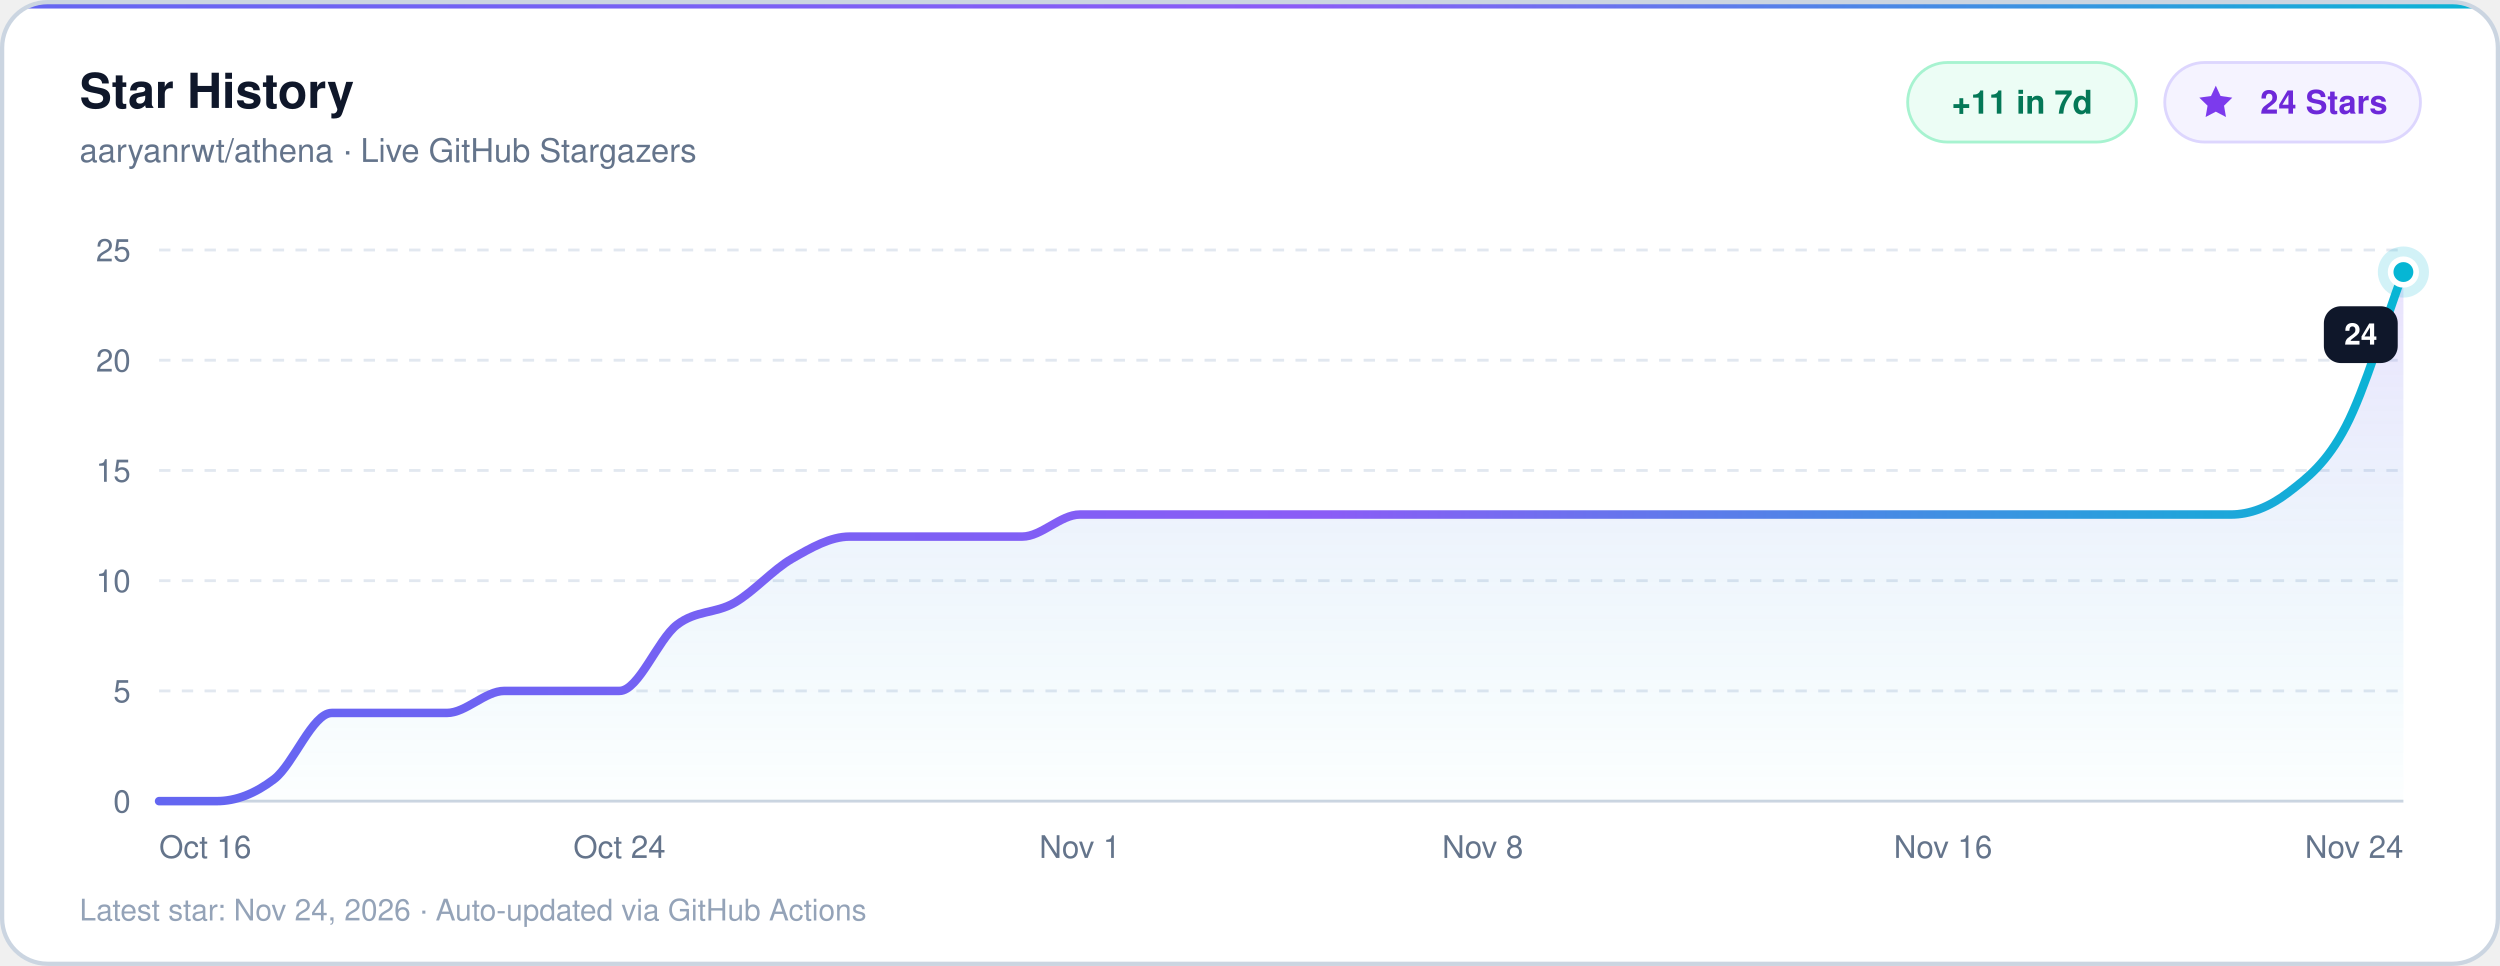
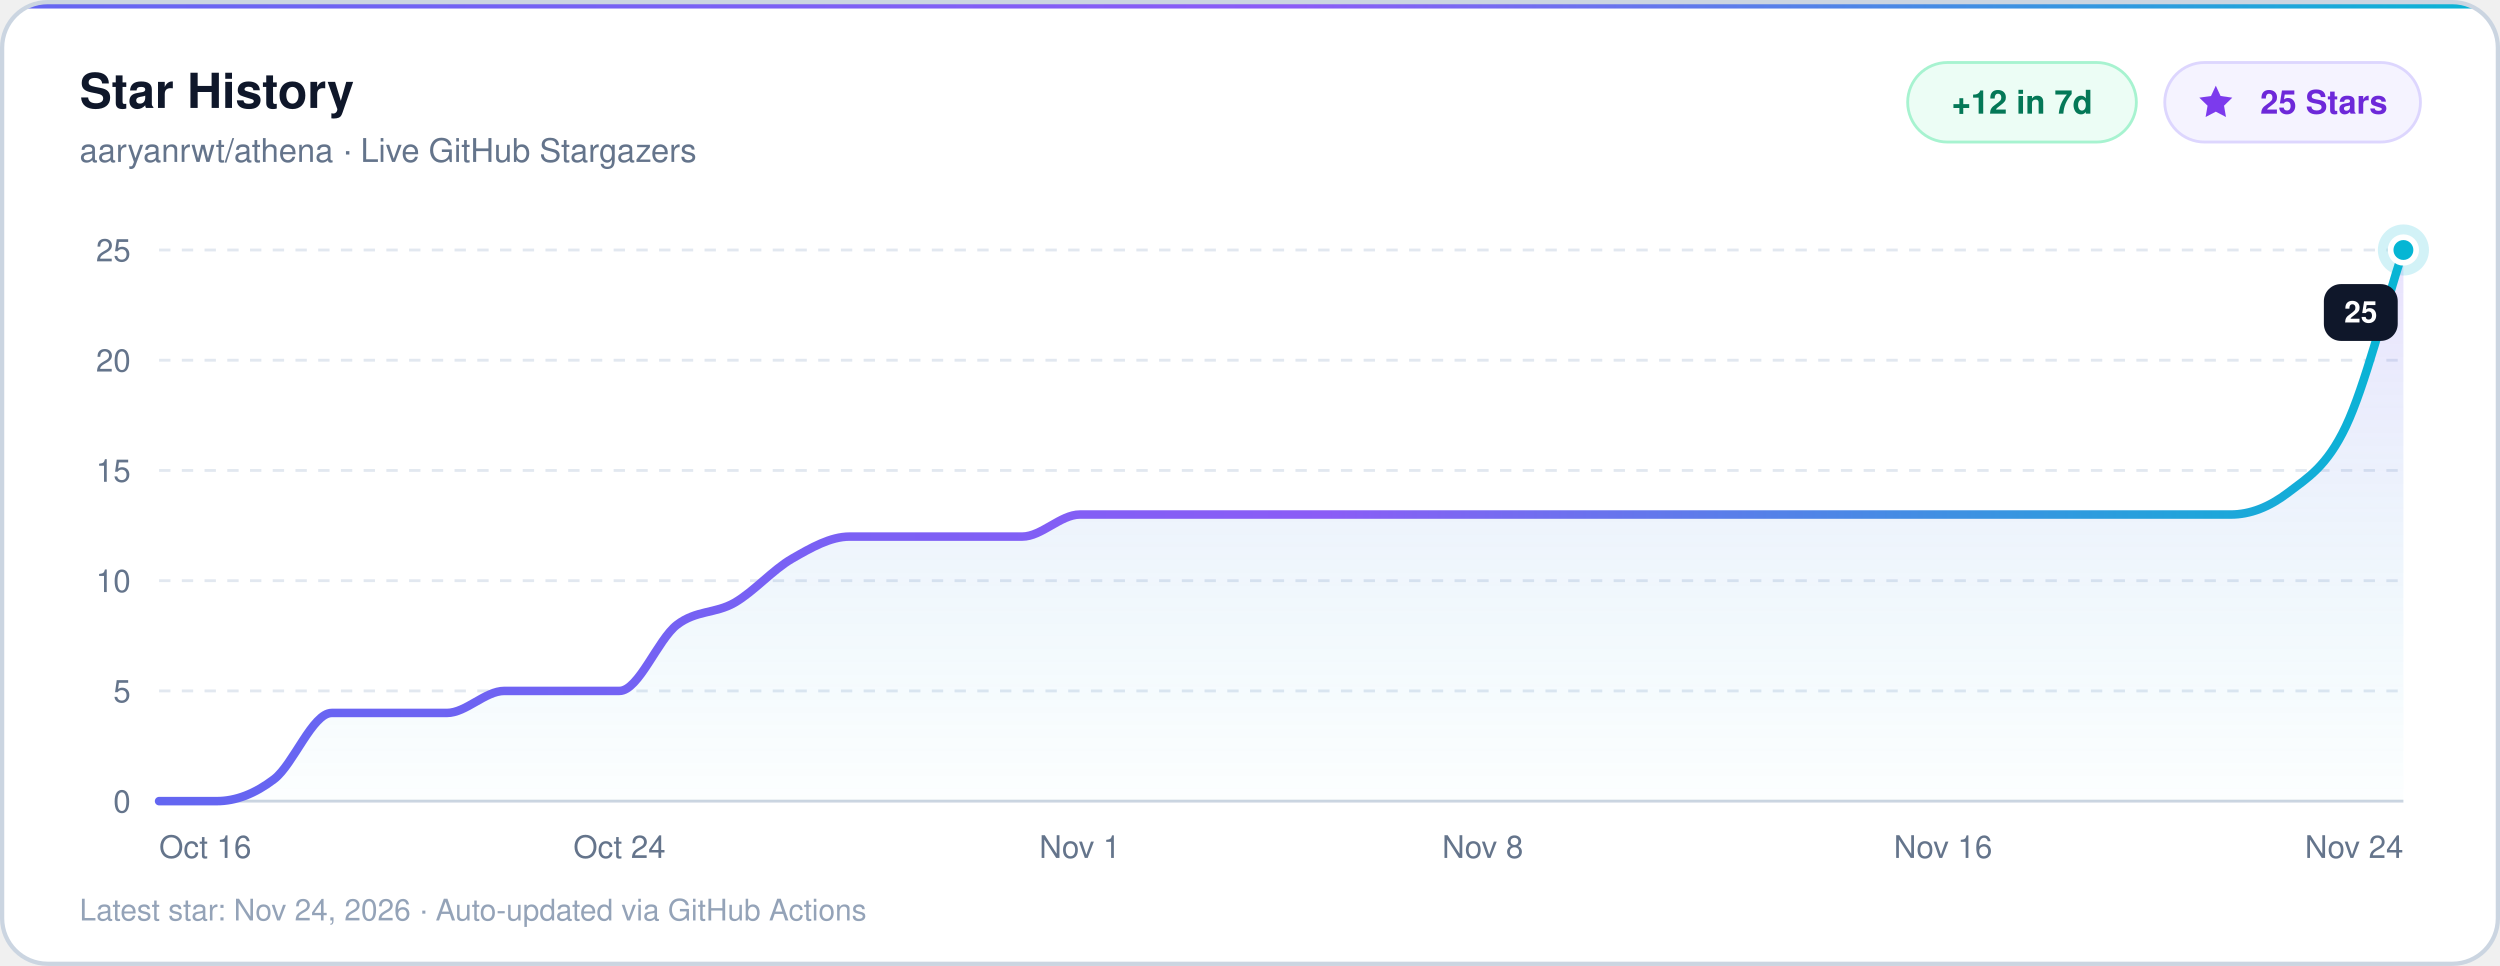
- <svg xmlns="http://www.w3.org/2000/svg" width="880" height="340" viewBox="0 0 880 340" role="img" aria-label="aaryanrwt/athena Star History: 24 stars through Nov 24, 2026">
+ <svg xmlns="http://www.w3.org/2000/svg" width="880" height="340" viewBox="0 0 880 340" role="img" aria-label="aaryanrwt/athena Star History: 25 stars through Nov 24, 2026">
  <defs>
    <clipPath id="cardClip">
      <rect x="0.75" y="0.75" width="878.50" height="338.50" rx="16" />
    </clipPath>
    <linearGradient id="lineGrad" x1="0%" y1="0%" x2="100%" y2="0%">
      <stop offset="0%" stop-color="#6366F1" />
      <stop offset="52%" stop-color="#8B5CF6" />
      <stop offset="100%" stop-color="#06B6D4" />
    </linearGradient>
    <linearGradient id="areaGrad" x1="0%" y1="0%" x2="0%" y2="100%">
      <stop offset="0%" stop-color="#8B5CF6" stop-opacity="0.18" />
      <stop offset="100%" stop-color="#06B6D4" stop-opacity="0.01" />
    </linearGradient>
  </defs>
  <g clip-path="url(#cardClip)">
    <rect x="0" y="0" width="880" height="340" fill="#FFFFFF" />
    <rect x="0" y="0" width="880" height="3" fill="url(#lineGrad)" />
  </g>
  <rect x="0.75" y="0.75" width="878.50" height="338.50" rx="16" fill="none" stroke="#CBD5E1" stroke-width="1.5" />
  <text x="28" y="38" fill="#0F172A" font-family="ui-sans-serif, -apple-system, BlinkMacSystemFont, 'Segoe UI', Helvetica, Arial, sans-serif" font-size="17" font-weight="700">Star History</text>
  <text x="28" y="57" fill="#64748B" font-family="ui-sans-serif, -apple-system, BlinkMacSystemFont, 'Segoe UI', Helvetica, Arial, sans-serif" font-size="11.5" font-weight="500">aaryanrwt/athena · Live GitHub Stargazers</text>
  <rect x="671.5" y="22" width="80.5" height="28" rx="14" fill="#ECFDF5" stroke="#A7F3D0" stroke-width="1" />
-   <text x="711.8" y="40" text-anchor="middle" fill="#047857" font-family="ui-sans-serif, -apple-system, BlinkMacSystemFont, 'Segoe UI', Helvetica, Arial, sans-serif" font-size="11.5" font-weight="600">+11 in 7d</text>
+   <text x="711.8" y="40" text-anchor="middle" fill="#047857" font-family="ui-sans-serif, -apple-system, BlinkMacSystemFont, 'Segoe UI', Helvetica, Arial, sans-serif" font-size="11.5" font-weight="600">+12 in 7d</text>
  <rect x="762.0" y="22" width="90.0" height="28" rx="14" fill="#F5F3FF" stroke="#DDD6FE" stroke-width="1" />
  <g transform="translate(773.0, 29) scale(0.58)" fill="#7C3AED">
    <path d="M12 2l2.9 6.26L22 9.27l-5 4.87 1.18 6.88L12 17.77l-6.18 3.25L7 14.14 2 9.27l7.1-1.01L12 2z" />
  </g>
-   <text x="818.0" y="40" text-anchor="middle" fill="#6D28D9" font-family="ui-sans-serif, -apple-system, BlinkMacSystemFont, 'Segoe UI', Helvetica, Arial, sans-serif" font-size="11.5" font-weight="600">24 Stars</text>
+   <text x="818.0" y="40" text-anchor="middle" fill="#6D28D9" font-family="ui-sans-serif, -apple-system, BlinkMacSystemFont, 'Segoe UI', Helvetica, Arial, sans-serif" font-size="11.5" font-weight="600">25 Stars</text>
  <line x1="56" y1="282.00" x2="846" y2="282.00" stroke="#CBD5E1" stroke-width="1" />
  <text x="46" y="286.00" text-anchor="end" fill="#64748B" font-family="ui-sans-serif, -apple-system, BlinkMacSystemFont, 'Segoe UI', Helvetica, Arial, sans-serif" font-size="11" font-weight="500">0</text>
  <line x1="56" y1="243.20" x2="846" y2="243.20" stroke="#E2E8F0" stroke-width="1" stroke-dasharray="4 4" />
  <text x="46" y="247.20" text-anchor="end" fill="#64748B" font-family="ui-sans-serif, -apple-system, BlinkMacSystemFont, 'Segoe UI', Helvetica, Arial, sans-serif" font-size="11" font-weight="500">5</text>
  <line x1="56" y1="204.40" x2="846" y2="204.40" stroke="#E2E8F0" stroke-width="1" stroke-dasharray="4 4" />
  <text x="46" y="208.40" text-anchor="end" fill="#64748B" font-family="ui-sans-serif, -apple-system, BlinkMacSystemFont, 'Segoe UI', Helvetica, Arial, sans-serif" font-size="11" font-weight="500">10</text>
  <line x1="56" y1="165.60" x2="846" y2="165.60" stroke="#E2E8F0" stroke-width="1" stroke-dasharray="4 4" />
  <text x="46" y="169.60" text-anchor="end" fill="#64748B" font-family="ui-sans-serif, -apple-system, BlinkMacSystemFont, 'Segoe UI', Helvetica, Arial, sans-serif" font-size="11" font-weight="500">15</text>
  <line x1="56" y1="126.80" x2="846" y2="126.80" stroke="#E2E8F0" stroke-width="1" stroke-dasharray="4 4" />
  <text x="46" y="130.80" text-anchor="end" fill="#64748B" font-family="ui-sans-serif, -apple-system, BlinkMacSystemFont, 'Segoe UI', Helvetica, Arial, sans-serif" font-size="11" font-weight="500">20</text>
  <line x1="56" y1="88.00" x2="846" y2="88.00" stroke="#E2E8F0" stroke-width="1" stroke-dasharray="4 4" />
  <text x="46" y="92.00" text-anchor="end" fill="#64748B" font-family="ui-sans-serif, -apple-system, BlinkMacSystemFont, 'Segoe UI', Helvetica, Arial, sans-serif" font-size="11" font-weight="500">25</text>
  <text x="56.00" y="302" text-anchor="start" fill="#64748B" font-family="ui-sans-serif, -apple-system, BlinkMacSystemFont, 'Segoe UI', Helvetica, Arial, sans-serif" font-size="11" font-weight="500">Oct 16</text>
  <text x="218.05" y="302" text-anchor="middle" fill="#64748B" font-family="ui-sans-serif, -apple-system, BlinkMacSystemFont, 'Segoe UI', Helvetica, Arial, sans-serif" font-size="11" font-weight="500">Oct 24</text>
  <text x="380.10" y="302" text-anchor="middle" fill="#64748B" font-family="ui-sans-serif, -apple-system, BlinkMacSystemFont, 'Segoe UI', Helvetica, Arial, sans-serif" font-size="11" font-weight="500">Nov 1</text>
  <text x="521.90" y="302" text-anchor="middle" fill="#64748B" font-family="ui-sans-serif, -apple-system, BlinkMacSystemFont, 'Segoe UI', Helvetica, Arial, sans-serif" font-size="11" font-weight="500">Nov 8</text>
  <text x="683.95" y="302" text-anchor="middle" fill="#64748B" font-family="ui-sans-serif, -apple-system, BlinkMacSystemFont, 'Segoe UI', Helvetica, Arial, sans-serif" font-size="11" font-weight="500">Nov 16</text>
  <text x="846.00" y="302" text-anchor="end" fill="#64748B" font-family="ui-sans-serif, -apple-system, BlinkMacSystemFont, 'Segoe UI', Helvetica, Arial, sans-serif" font-size="11" font-weight="500">Nov 24</text>
-   <path d="M 56.00 282.00 C 62.75 282.00, 69.51 282.00, 76.26 282.00 C 83.01 282.00, 89.76 279.41, 96.51 274.24 C 103.26 269.07, 110.02 250.96, 116.77 250.96 C 123.52 250.96, 130.28 250.96, 137.03 250.96 C 143.78 250.96, 150.53 250.96, 157.28 250.96 C 164.03 250.96, 170.79 243.20, 177.54 243.20 C 184.29 243.20, 191.04 243.20, 197.79 243.20 C 204.54 243.20, 211.30 243.20, 218.05 243.20 C 224.80 243.20, 231.56 225.09, 238.31 219.92 C 245.06 214.75, 251.81 216.04, 258.56 212.16 C 265.31 208.28, 272.07 200.52, 278.82 196.64 C 285.57 192.76, 292.33 188.88, 299.08 188.88 C 305.83 188.88, 312.58 188.88, 319.33 188.88 C 326.08 188.88, 332.84 188.88, 339.59 188.88 C 346.34 188.88, 353.10 188.88, 359.85 188.88 C 366.60 188.88, 373.35 181.12, 380.10 181.12 C 386.85 181.12, 393.61 181.12, 400.36 181.12 C 407.11 181.12, 413.87 181.12, 420.62 181.12 C 427.37 181.12, 434.12 181.12, 440.87 181.12 C 447.62 181.12, 454.38 181.12, 461.13 181.12 C 467.88 181.12, 474.63 181.12, 481.38 181.12 C 488.13 181.12, 494.89 181.12, 501.64 181.12 C 508.39 181.12, 515.15 181.12, 521.90 181.12 C 528.65 181.12, 535.40 181.12, 542.15 181.12 C 548.90 181.12, 555.66 181.12, 562.41 181.12 C 569.16 181.12, 575.92 181.12, 582.67 181.12 C 589.42 181.12, 596.17 181.12, 602.92 181.12 C 609.67 181.12, 616.43 181.12, 623.18 181.12 C 629.93 181.12, 636.69 181.12, 643.44 181.12 C 650.19 181.12, 656.94 181.12, 663.69 181.12 C 670.44 181.12, 677.20 181.12, 683.95 181.12 C 690.70 181.12, 697.46 181.12, 704.21 181.12 C 710.96 181.12, 717.71 181.12, 724.46 181.12 C 731.21 181.12, 737.97 181.12, 744.72 181.12 C 751.47 181.12, 758.22 181.12, 764.97 181.12 C 771.72 181.12, 778.48 181.12, 785.23 181.12 C 791.98 181.12, 798.74 178.54, 805.49 173.36 C 812.24 168.19, 818.99 163.01, 825.74 150.08 C 832.49 137.14, 839.25 113.87, 846.00 95.76 L 846.00 282.00 L 56.00 282.00 Z" fill="url(#areaGrad)" />
-   <path d="M 56.00 282.00 C 62.75 282.00, 69.51 282.00, 76.26 282.00 C 83.01 282.00, 89.76 279.41, 96.51 274.24 C 103.26 269.07, 110.02 250.96, 116.77 250.96 C 123.52 250.96, 130.28 250.96, 137.03 250.96 C 143.78 250.96, 150.53 250.96, 157.28 250.96 C 164.03 250.96, 170.79 243.20, 177.54 243.20 C 184.29 243.20, 191.04 243.20, 197.79 243.20 C 204.54 243.20, 211.30 243.20, 218.05 243.20 C 224.80 243.20, 231.56 225.09, 238.31 219.92 C 245.06 214.75, 251.81 216.04, 258.56 212.16 C 265.31 208.28, 272.07 200.52, 278.82 196.64 C 285.57 192.76, 292.33 188.88, 299.08 188.88 C 305.83 188.88, 312.58 188.88, 319.33 188.88 C 326.08 188.88, 332.84 188.88, 339.59 188.88 C 346.34 188.88, 353.10 188.88, 359.85 188.88 C 366.60 188.88, 373.35 181.12, 380.10 181.12 C 386.85 181.12, 393.61 181.12, 400.36 181.12 C 407.11 181.12, 413.87 181.12, 420.62 181.12 C 427.37 181.12, 434.12 181.12, 440.87 181.12 C 447.62 181.12, 454.38 181.12, 461.13 181.12 C 467.88 181.12, 474.63 181.12, 481.38 181.12 C 488.13 181.12, 494.89 181.12, 501.64 181.12 C 508.39 181.12, 515.15 181.12, 521.90 181.12 C 528.65 181.12, 535.40 181.12, 542.15 181.12 C 548.90 181.12, 555.66 181.12, 562.41 181.12 C 569.16 181.12, 575.92 181.12, 582.67 181.12 C 589.42 181.12, 596.17 181.12, 602.92 181.12 C 609.67 181.12, 616.43 181.12, 623.18 181.12 C 629.93 181.12, 636.69 181.12, 643.44 181.12 C 650.19 181.12, 656.94 181.12, 663.69 181.12 C 670.44 181.12, 677.20 181.12, 683.95 181.12 C 690.70 181.12, 697.46 181.12, 704.21 181.12 C 710.96 181.12, 717.71 181.12, 724.46 181.12 C 731.21 181.12, 737.97 181.12, 744.72 181.12 C 751.47 181.12, 758.22 181.12, 764.97 181.12 C 771.72 181.12, 778.48 181.12, 785.23 181.12 C 791.98 181.12, 798.74 178.54, 805.49 173.36 C 812.24 168.19, 818.99 163.01, 825.74 150.08 C 832.49 137.14, 839.25 113.87, 846.00 95.76" fill="none" stroke="url(#lineGrad)" stroke-width="3" stroke-linecap="round" stroke-linejoin="round" />
-   <circle cx="846.00" cy="95.76" r="9" fill="#06B6D4" opacity="0.18" />
-   <circle cx="846.00" cy="95.76" r="4.5" fill="#06B6D4" stroke="#FFFFFF" stroke-width="2" />
-   <rect x="818.0" y="107.8" width="26.0" height="20" rx="6" fill="#0F172A" />
-   <text x="831.0" y="121.3" text-anchor="middle" fill="#FFFFFF" font-family="ui-sans-serif, -apple-system, BlinkMacSystemFont, 'Segoe UI', Helvetica, Arial, sans-serif" font-size="10.5" font-weight="600">24</text>
+   <path d="M 56.00 282.00 C 62.75 282.00, 69.51 282.00, 76.26 282.00 C 83.01 282.00, 89.76 279.41, 96.51 274.24 C 103.26 269.07, 110.02 250.96, 116.77 250.96 C 123.52 250.96, 130.28 250.96, 137.03 250.96 C 143.78 250.96, 150.53 250.96, 157.28 250.96 C 164.03 250.96, 170.79 243.20, 177.54 243.20 C 184.29 243.20, 191.04 243.20, 197.79 243.20 C 204.54 243.20, 211.30 243.20, 218.05 243.20 C 224.80 243.20, 231.56 225.09, 238.31 219.92 C 245.06 214.75, 251.81 216.04, 258.56 212.16 C 265.31 208.28, 272.07 200.52, 278.82 196.64 C 285.57 192.76, 292.33 188.88, 299.08 188.88 C 305.83 188.88, 312.58 188.88, 319.33 188.88 C 326.08 188.88, 332.84 188.88, 339.59 188.88 C 346.34 188.88, 353.10 188.88, 359.85 188.88 C 366.60 188.88, 373.35 181.12, 380.10 181.12 C 386.85 181.12, 393.61 181.12, 400.36 181.12 C 407.11 181.12, 413.87 181.12, 420.62 181.12 C 427.37 181.12, 434.12 181.12, 440.87 181.12 C 447.62 181.12, 454.38 181.12, 461.13 181.12 C 467.88 181.12, 474.63 181.12, 481.38 181.12 C 488.13 181.12, 494.89 181.12, 501.64 181.12 C 508.39 181.12, 515.15 181.12, 521.90 181.12 C 528.65 181.12, 535.40 181.12, 542.15 181.12 C 548.90 181.12, 555.66 181.12, 562.41 181.12 C 569.16 181.12, 575.92 181.12, 582.67 181.12 C 589.42 181.12, 596.17 181.12, 602.92 181.12 C 609.67 181.12, 616.43 181.12, 623.18 181.12 C 629.93 181.12, 636.69 181.12, 643.44 181.12 C 650.19 181.12, 656.94 181.12, 663.69 181.12 C 670.44 181.12, 677.20 181.12, 683.95 181.12 C 690.70 181.12, 697.46 181.12, 704.21 181.12 C 710.96 181.12, 717.71 181.12, 724.46 181.12 C 731.21 181.12, 737.97 181.12, 744.72 181.12 C 751.47 181.12, 758.22 181.12, 764.97 181.12 C 771.72 181.12, 778.48 181.12, 785.23 181.12 C 791.98 181.12, 798.74 178.54, 805.49 173.36 C 812.24 168.19, 818.99 164.30, 825.74 150.08 C 832.49 135.85, 839.25 108.69, 846.00 88.00 L 846.00 282.00 L 56.00 282.00 Z" fill="url(#areaGrad)" />
+   <path d="M 56.00 282.00 C 62.75 282.00, 69.51 282.00, 76.26 282.00 C 83.01 282.00, 89.76 279.41, 96.51 274.24 C 103.26 269.07, 110.02 250.96, 116.77 250.96 C 123.52 250.96, 130.28 250.96, 137.03 250.96 C 143.78 250.96, 150.53 250.96, 157.28 250.96 C 164.03 250.96, 170.79 243.20, 177.54 243.20 C 184.29 243.20, 191.04 243.20, 197.79 243.20 C 204.54 243.20, 211.30 243.20, 218.05 243.20 C 224.80 243.20, 231.56 225.09, 238.31 219.92 C 245.06 214.75, 251.81 216.04, 258.56 212.16 C 265.31 208.28, 272.07 200.52, 278.82 196.64 C 285.57 192.76, 292.33 188.88, 299.08 188.88 C 305.83 188.88, 312.58 188.88, 319.33 188.88 C 326.08 188.88, 332.84 188.88, 339.59 188.88 C 346.34 188.88, 353.10 188.88, 359.85 188.88 C 366.60 188.88, 373.35 181.12, 380.10 181.12 C 386.85 181.12, 393.61 181.12, 400.36 181.12 C 407.11 181.12, 413.87 181.12, 420.62 181.12 C 427.37 181.12, 434.12 181.12, 440.87 181.12 C 447.62 181.12, 454.38 181.12, 461.13 181.12 C 467.88 181.12, 474.63 181.12, 481.38 181.12 C 488.13 181.12, 494.89 181.12, 501.64 181.12 C 508.39 181.12, 515.15 181.12, 521.90 181.12 C 528.65 181.12, 535.40 181.12, 542.15 181.12 C 548.90 181.12, 555.66 181.12, 562.41 181.12 C 569.16 181.12, 575.92 181.12, 582.67 181.12 C 589.42 181.12, 596.17 181.12, 602.92 181.12 C 609.67 181.12, 616.43 181.12, 623.18 181.12 C 629.93 181.12, 636.69 181.12, 643.44 181.12 C 650.19 181.12, 656.94 181.12, 663.69 181.12 C 670.44 181.12, 677.20 181.12, 683.95 181.12 C 690.70 181.12, 697.46 181.12, 704.21 181.12 C 710.96 181.12, 717.71 181.12, 724.46 181.12 C 731.21 181.12, 737.97 181.12, 744.72 181.12 C 751.47 181.12, 758.22 181.12, 764.97 181.12 C 771.72 181.12, 778.48 181.12, 785.23 181.12 C 791.98 181.12, 798.74 178.54, 805.49 173.36 C 812.24 168.19, 818.99 164.30, 825.74 150.08 C 832.49 135.85, 839.25 108.69, 846.00 88.00" fill="none" stroke="url(#lineGrad)" stroke-width="3" stroke-linecap="round" stroke-linejoin="round" />
+   <circle cx="846.00" cy="88.00" r="9" fill="#06B6D4" opacity="0.18" />
+   <circle cx="846.00" cy="88.00" r="4.5" fill="#06B6D4" stroke="#FFFFFF" stroke-width="2" />
+   <rect x="818.0" y="100.0" width="26.0" height="20" rx="6" fill="#0F172A" />
+   <text x="831.0" y="113.5" text-anchor="middle" fill="#FFFFFF" font-family="ui-sans-serif, -apple-system, BlinkMacSystemFont, 'Segoe UI', Helvetica, Arial, sans-serif" font-size="10.5" font-weight="600">25</text>
  <text x="28" y="324" fill="#94A3B8" font-family="ui-sans-serif, -apple-system, BlinkMacSystemFont, 'Segoe UI', Helvetica, Arial, sans-serif" font-size="10.5" font-weight="500">Latest star: Nov 24, 2026 · Auto-updated via GitHub Actions</text>
</svg>
